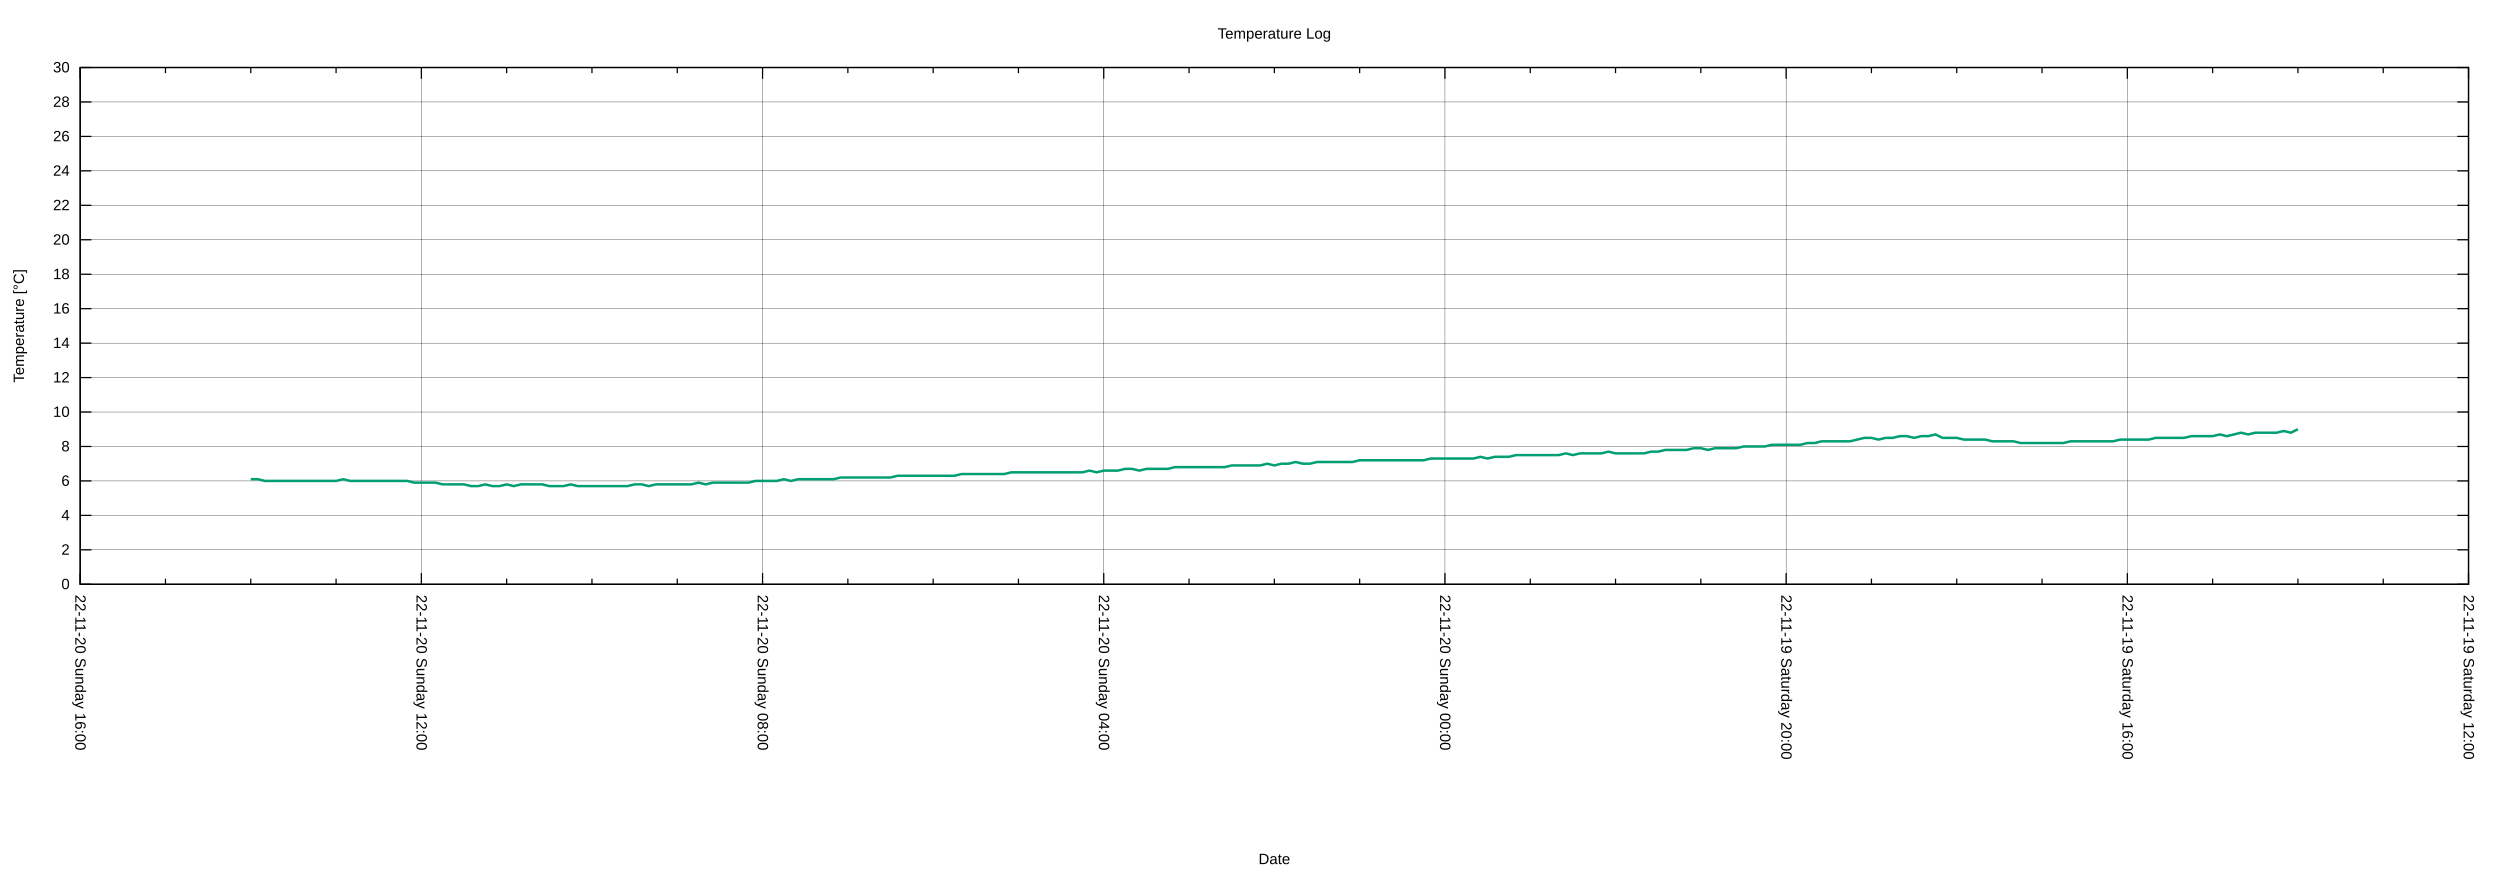
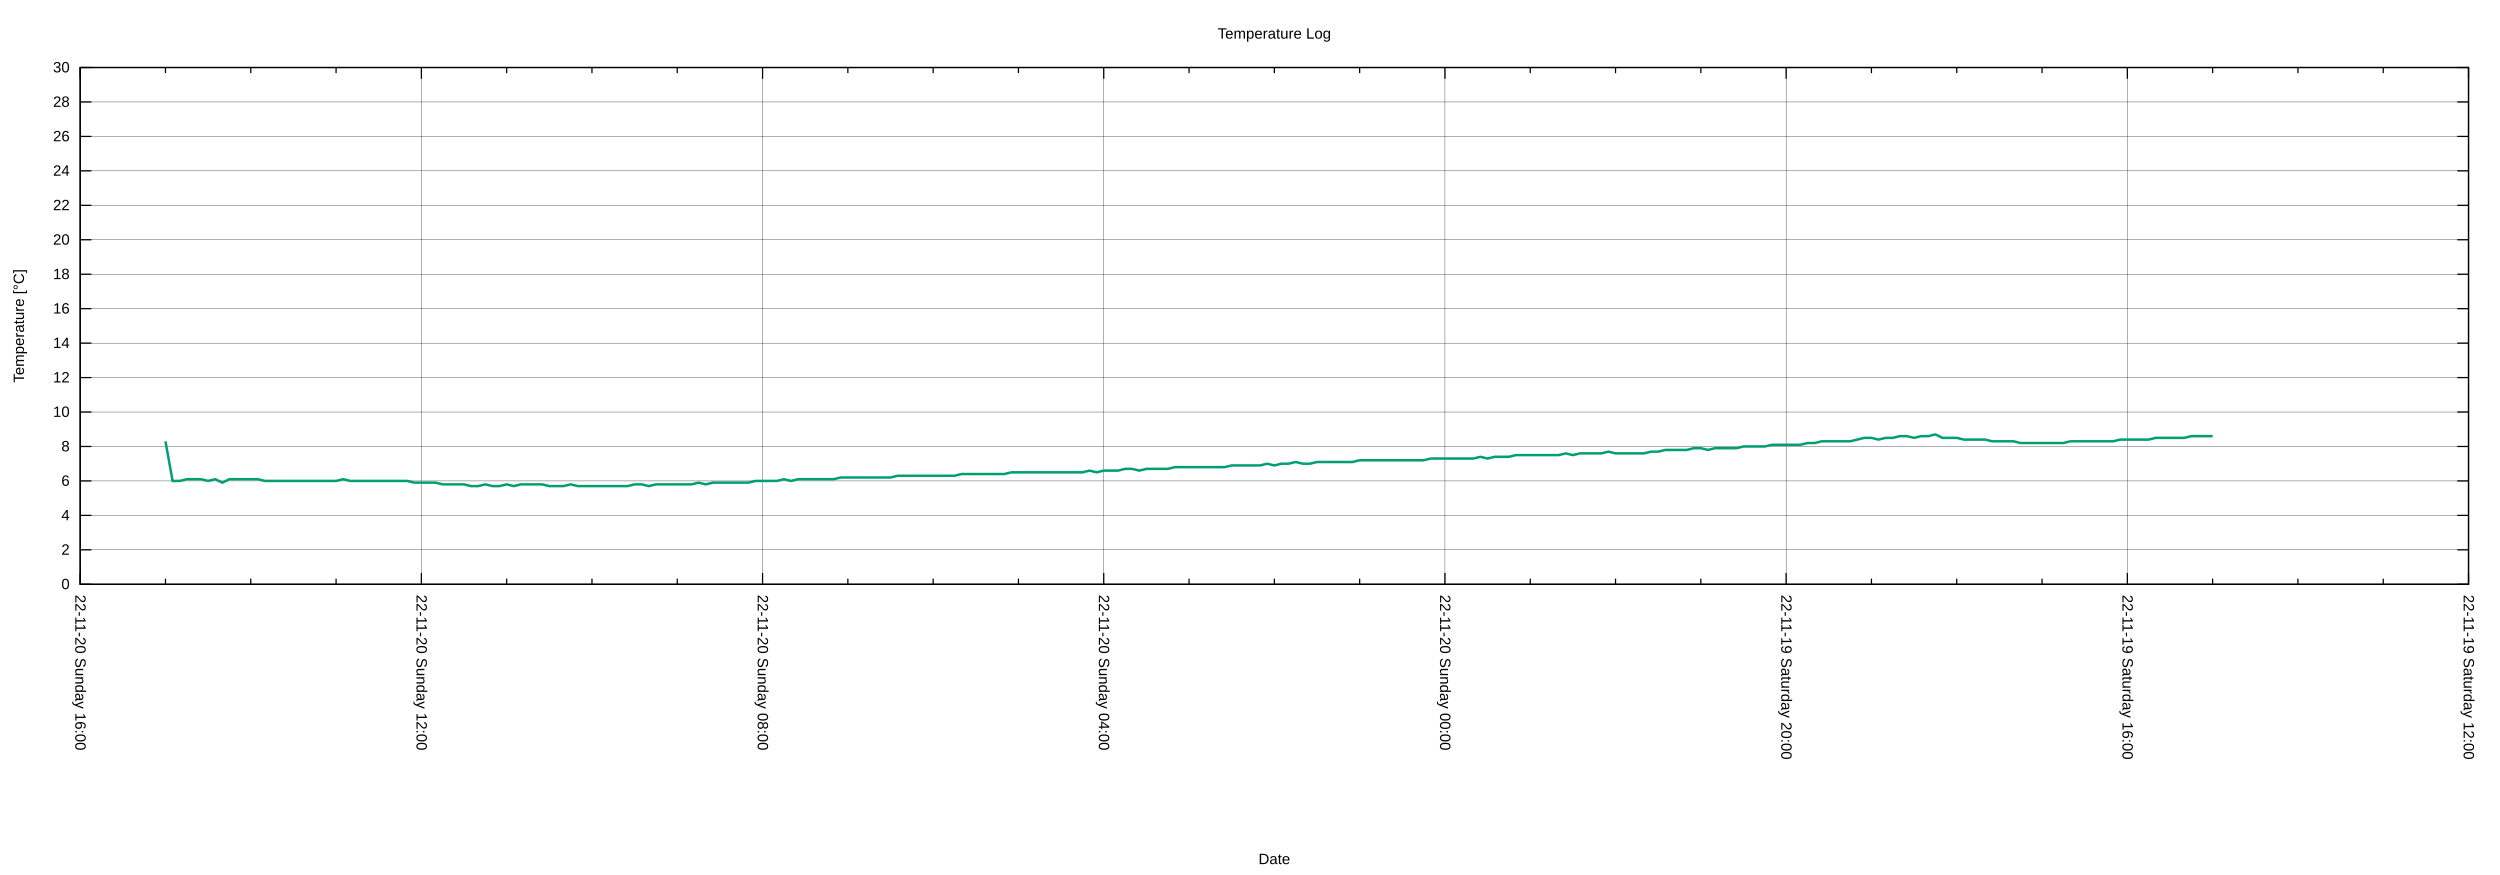
<svg xmlns="http://www.w3.org/2000/svg" xmlns:xlink="http://www.w3.org/1999/xlink" width="2000" height="700" viewBox="0 0 2000 700">
  <g id="gnuplot_canvas">
    <rect x="0" y="0" width="2000" height="700" fill="none" />
    <defs>
      <circle id="gpDot" r="0.5" stroke-width="0.5" stroke="currentColor" />
      <path id="gpPt0" stroke-width="0.222" stroke="currentColor" d="M-1,0 h2 M0,-1 v2" />
      <path id="gpPt1" stroke-width="0.222" stroke="currentColor" d="M-1,-1 L1,1 M1,-1 L-1,1" />
      <path id="gpPt2" stroke-width="0.222" stroke="currentColor" d="M-1,0 L1,0 M0,-1 L0,1 M-1,-1 L1,1 M-1,1 L1,-1" />
      <rect id="gpPt3" stroke-width="0.222" stroke="currentColor" x="-1" y="-1" width="2" height="2" />
      <rect id="gpPt4" stroke-width="0.222" stroke="currentColor" fill="currentColor" x="-1" y="-1" width="2" height="2" />
      <circle id="gpPt5" stroke-width="0.222" stroke="currentColor" cx="0" cy="0" r="1" />
      <use xlink:href="#gpPt5" id="gpPt6" fill="currentColor" stroke="none" />
      <path id="gpPt7" stroke-width="0.222" stroke="currentColor" d="M0,-1.33 L-1.33,0.67 L1.33,0.67 z" />
      <use xlink:href="#gpPt7" id="gpPt8" fill="currentColor" stroke="none" />
      <use xlink:href="#gpPt7" id="gpPt9" stroke="currentColor" transform="rotate(180)" />
      <use xlink:href="#gpPt9" id="gpPt10" fill="currentColor" stroke="none" />
      <use xlink:href="#gpPt3" id="gpPt11" stroke="currentColor" transform="rotate(45)" />
      <use xlink:href="#gpPt11" id="gpPt12" fill="currentColor" stroke="none" />
      <path id="gpPt13" stroke-width="0.222" stroke="currentColor" d="M0,1.330 L1.265,0.411 L0.782,-1.067 L-0.782,-1.076 L-1.265,0.411 z" />
      <use xlink:href="#gpPt13" id="gpPt14" fill="currentColor" stroke="none" />
      <filter id="textbox" filterUnits="objectBoundingBox" x="0" y="0" height="1" width="1">
        <feFlood flood-color="white" flood-opacity="1" result="bgnd" />
        <feComposite in="SourceGraphic" in2="bgnd" operator="atop" />
      </filter>
      <filter id="greybox" filterUnits="objectBoundingBox" x="0" y="0" height="1" width="1">
        <feFlood flood-color="lightgrey" flood-opacity="1" result="grey" />
        <feComposite in="SourceGraphic" in2="grey" operator="atop" />
      </filter>
    </defs>
    <g fill="none" color="white" stroke="currentColor" stroke-width="1.00" stroke-linecap="butt" stroke-linejoin="miter">
</g>
    <g fill="none" color="black" stroke="currentColor" stroke-width="1.00" stroke-linecap="butt" stroke-linejoin="miter">
</g>
    <g fill="none" color="black" stroke="black" stroke-width="0.25" stroke-linecap="butt" stroke-linejoin="miter">
</g>
    <g fill="none" color="black" stroke="currentColor" stroke-width="0.25" stroke-linecap="butt" stroke-linejoin="miter">
      <path stroke="black" class="gridline" d="M64.14,467.43 L1974.82,467.43  " />
    </g>
    <g fill="none" color="black" stroke="black" stroke-width="1.00" stroke-linecap="butt" stroke-linejoin="miter">
</g>
    <g fill="none" color="black" stroke="currentColor" stroke-width="1.00" stroke-linecap="butt" stroke-linejoin="miter">
      <path stroke="black" d="M64.14,467.43 L73.14,467.43 M1974.82,467.43 L1965.82,467.43  " />
      <g transform="translate(55.75,471.33)" stroke="none" fill="black" font-family="Arial" font-size="12.00" text-anchor="end">
        <text>
          <tspan font-family="Arial"> 0</tspan>
        </text>
      </g>
    </g>
    <g fill="none" color="black" stroke="currentColor" stroke-width="1.00" stroke-linecap="butt" stroke-linejoin="miter">
</g>
    <g fill="none" color="black" stroke="black" stroke-width="0.25" stroke-linecap="butt" stroke-linejoin="miter">
</g>
    <g fill="none" color="black" stroke="currentColor" stroke-width="0.25" stroke-linecap="butt" stroke-linejoin="miter">
      <path stroke="black" class="gridline" d="M64.14,439.87 L1974.82,439.87  " />
    </g>
    <g fill="none" color="black" stroke="black" stroke-width="1.00" stroke-linecap="butt" stroke-linejoin="miter">
</g>
    <g fill="none" color="black" stroke="currentColor" stroke-width="1.00" stroke-linecap="butt" stroke-linejoin="miter">
      <path stroke="black" d="M64.14,439.87 L73.14,439.87 M1974.82,439.87 L1965.82,439.87  " />
      <g transform="translate(55.75,443.77)" stroke="none" fill="black" font-family="Arial" font-size="12.00" text-anchor="end">
        <text>
          <tspan font-family="Arial"> 2</tspan>
        </text>
      </g>
    </g>
    <g fill="none" color="black" stroke="currentColor" stroke-width="1.00" stroke-linecap="butt" stroke-linejoin="miter">
</g>
    <g fill="none" color="black" stroke="black" stroke-width="0.25" stroke-linecap="butt" stroke-linejoin="miter">
</g>
    <g fill="none" color="black" stroke="currentColor" stroke-width="0.25" stroke-linecap="butt" stroke-linejoin="miter">
      <path stroke="black" class="gridline" d="M64.14,412.31 L1974.82,412.31  " />
    </g>
    <g fill="none" color="black" stroke="black" stroke-width="1.00" stroke-linecap="butt" stroke-linejoin="miter">
</g>
    <g fill="none" color="black" stroke="currentColor" stroke-width="1.00" stroke-linecap="butt" stroke-linejoin="miter">
      <path stroke="black" d="M64.14,412.31 L73.14,412.31 M1974.82,412.31 L1965.82,412.31  " />
      <g transform="translate(55.75,416.21)" stroke="none" fill="black" font-family="Arial" font-size="12.00" text-anchor="end">
        <text>
          <tspan font-family="Arial"> 4</tspan>
        </text>
      </g>
    </g>
    <g fill="none" color="black" stroke="currentColor" stroke-width="1.00" stroke-linecap="butt" stroke-linejoin="miter">
</g>
    <g fill="none" color="black" stroke="black" stroke-width="0.25" stroke-linecap="butt" stroke-linejoin="miter">
</g>
    <g fill="none" color="black" stroke="currentColor" stroke-width="0.25" stroke-linecap="butt" stroke-linejoin="miter">
      <path stroke="black" class="gridline" d="M64.14,384.75 L1974.82,384.75  " />
    </g>
    <g fill="none" color="black" stroke="black" stroke-width="1.00" stroke-linecap="butt" stroke-linejoin="miter">
</g>
    <g fill="none" color="black" stroke="currentColor" stroke-width="1.00" stroke-linecap="butt" stroke-linejoin="miter">
      <path stroke="black" d="M64.14,384.75 L73.14,384.75 M1974.82,384.75 L1965.82,384.75  " />
      <g transform="translate(55.75,388.65)" stroke="none" fill="black" font-family="Arial" font-size="12.00" text-anchor="end">
        <text>
          <tspan font-family="Arial"> 6</tspan>
        </text>
      </g>
    </g>
    <g fill="none" color="black" stroke="currentColor" stroke-width="1.00" stroke-linecap="butt" stroke-linejoin="miter">
</g>
    <g fill="none" color="black" stroke="black" stroke-width="0.25" stroke-linecap="butt" stroke-linejoin="miter">
</g>
    <g fill="none" color="black" stroke="currentColor" stroke-width="0.25" stroke-linecap="butt" stroke-linejoin="miter">
      <path stroke="black" class="gridline" d="M64.14,357.18 L1974.82,357.18  " />
    </g>
    <g fill="none" color="black" stroke="black" stroke-width="1.00" stroke-linecap="butt" stroke-linejoin="miter">
</g>
    <g fill="none" color="black" stroke="currentColor" stroke-width="1.00" stroke-linecap="butt" stroke-linejoin="miter">
      <path stroke="black" d="M64.14,357.18 L73.14,357.18 M1974.82,357.18 L1965.82,357.18  " />
      <g transform="translate(55.75,361.08)" stroke="none" fill="black" font-family="Arial" font-size="12.00" text-anchor="end">
        <text>
          <tspan font-family="Arial"> 8</tspan>
        </text>
      </g>
    </g>
    <g fill="none" color="black" stroke="currentColor" stroke-width="1.00" stroke-linecap="butt" stroke-linejoin="miter">
</g>
    <g fill="none" color="black" stroke="black" stroke-width="0.25" stroke-linecap="butt" stroke-linejoin="miter">
</g>
    <g fill="none" color="black" stroke="currentColor" stroke-width="0.25" stroke-linecap="butt" stroke-linejoin="miter">
      <path stroke="black" class="gridline" d="M64.14,329.62 L1974.82,329.62  " />
    </g>
    <g fill="none" color="black" stroke="black" stroke-width="1.00" stroke-linecap="butt" stroke-linejoin="miter">
</g>
    <g fill="none" color="black" stroke="currentColor" stroke-width="1.00" stroke-linecap="butt" stroke-linejoin="miter">
      <path stroke="black" d="M64.14,329.62 L73.14,329.62 M1974.82,329.62 L1965.82,329.62  " />
      <g transform="translate(55.75,333.52)" stroke="none" fill="black" font-family="Arial" font-size="12.00" text-anchor="end">
        <text>
          <tspan font-family="Arial"> 10</tspan>
        </text>
      </g>
    </g>
    <g fill="none" color="black" stroke="currentColor" stroke-width="1.00" stroke-linecap="butt" stroke-linejoin="miter">
</g>
    <g fill="none" color="black" stroke="black" stroke-width="0.25" stroke-linecap="butt" stroke-linejoin="miter">
</g>
    <g fill="none" color="black" stroke="currentColor" stroke-width="0.25" stroke-linecap="butt" stroke-linejoin="miter">
      <path stroke="black" class="gridline" d="M64.14,302.06 L1974.82,302.06  " />
    </g>
    <g fill="none" color="black" stroke="black" stroke-width="1.00" stroke-linecap="butt" stroke-linejoin="miter">
</g>
    <g fill="none" color="black" stroke="currentColor" stroke-width="1.00" stroke-linecap="butt" stroke-linejoin="miter">
      <path stroke="black" d="M64.14,302.06 L73.14,302.06 M1974.82,302.06 L1965.82,302.06  " />
      <g transform="translate(55.75,305.96)" stroke="none" fill="black" font-family="Arial" font-size="12.00" text-anchor="end">
        <text>
          <tspan font-family="Arial"> 12</tspan>
        </text>
      </g>
    </g>
    <g fill="none" color="black" stroke="currentColor" stroke-width="1.00" stroke-linecap="butt" stroke-linejoin="miter">
</g>
    <g fill="none" color="black" stroke="black" stroke-width="0.25" stroke-linecap="butt" stroke-linejoin="miter">
</g>
    <g fill="none" color="black" stroke="currentColor" stroke-width="0.25" stroke-linecap="butt" stroke-linejoin="miter">
      <path stroke="black" class="gridline" d="M64.14,274.50 L1974.82,274.50  " />
    </g>
    <g fill="none" color="black" stroke="black" stroke-width="1.00" stroke-linecap="butt" stroke-linejoin="miter">
</g>
    <g fill="none" color="black" stroke="currentColor" stroke-width="1.00" stroke-linecap="butt" stroke-linejoin="miter">
      <path stroke="black" d="M64.14,274.50 L73.14,274.50 M1974.82,274.50 L1965.82,274.50  " />
      <g transform="translate(55.75,278.40)" stroke="none" fill="black" font-family="Arial" font-size="12.00" text-anchor="end">
        <text>
          <tspan font-family="Arial"> 14</tspan>
        </text>
      </g>
    </g>
    <g fill="none" color="black" stroke="currentColor" stroke-width="1.00" stroke-linecap="butt" stroke-linejoin="miter">
</g>
    <g fill="none" color="black" stroke="black" stroke-width="0.25" stroke-linecap="butt" stroke-linejoin="miter">
</g>
    <g fill="none" color="black" stroke="currentColor" stroke-width="0.25" stroke-linecap="butt" stroke-linejoin="miter">
      <path stroke="black" class="gridline" d="M64.14,246.94 L1974.82,246.94  " />
    </g>
    <g fill="none" color="black" stroke="black" stroke-width="1.00" stroke-linecap="butt" stroke-linejoin="miter">
</g>
    <g fill="none" color="black" stroke="currentColor" stroke-width="1.00" stroke-linecap="butt" stroke-linejoin="miter">
      <path stroke="black" d="M64.14,246.94 L73.14,246.94 M1974.82,246.94 L1965.82,246.94  " />
      <g transform="translate(55.75,250.84)" stroke="none" fill="black" font-family="Arial" font-size="12.00" text-anchor="end">
        <text>
          <tspan font-family="Arial"> 16</tspan>
        </text>
      </g>
    </g>
    <g fill="none" color="black" stroke="currentColor" stroke-width="1.00" stroke-linecap="butt" stroke-linejoin="miter">
</g>
    <g fill="none" color="black" stroke="black" stroke-width="0.25" stroke-linecap="butt" stroke-linejoin="miter">
</g>
    <g fill="none" color="black" stroke="currentColor" stroke-width="0.25" stroke-linecap="butt" stroke-linejoin="miter">
      <path stroke="black" class="gridline" d="M64.14,219.38 L1974.82,219.38  " />
    </g>
    <g fill="none" color="black" stroke="black" stroke-width="1.00" stroke-linecap="butt" stroke-linejoin="miter">
</g>
    <g fill="none" color="black" stroke="currentColor" stroke-width="1.00" stroke-linecap="butt" stroke-linejoin="miter">
      <path stroke="black" d="M64.14,219.38 L73.14,219.38 M1974.82,219.38 L1965.82,219.38  " />
      <g transform="translate(55.75,223.28)" stroke="none" fill="black" font-family="Arial" font-size="12.00" text-anchor="end">
        <text>
          <tspan font-family="Arial"> 18</tspan>
        </text>
      </g>
    </g>
    <g fill="none" color="black" stroke="currentColor" stroke-width="1.00" stroke-linecap="butt" stroke-linejoin="miter">
</g>
    <g fill="none" color="black" stroke="black" stroke-width="0.25" stroke-linecap="butt" stroke-linejoin="miter">
</g>
    <g fill="none" color="black" stroke="currentColor" stroke-width="0.25" stroke-linecap="butt" stroke-linejoin="miter">
      <path stroke="black" class="gridline" d="M64.14,191.82 L1974.82,191.82  " />
    </g>
    <g fill="none" color="black" stroke="black" stroke-width="1.00" stroke-linecap="butt" stroke-linejoin="miter">
</g>
    <g fill="none" color="black" stroke="currentColor" stroke-width="1.00" stroke-linecap="butt" stroke-linejoin="miter">
      <path stroke="black" d="M64.14,191.82 L73.14,191.82 M1974.82,191.82 L1965.82,191.82  " />
      <g transform="translate(55.75,195.72)" stroke="none" fill="black" font-family="Arial" font-size="12.00" text-anchor="end">
        <text>
          <tspan font-family="Arial"> 20</tspan>
        </text>
      </g>
    </g>
    <g fill="none" color="black" stroke="currentColor" stroke-width="1.00" stroke-linecap="butt" stroke-linejoin="miter">
</g>
    <g fill="none" color="black" stroke="black" stroke-width="0.25" stroke-linecap="butt" stroke-linejoin="miter">
</g>
    <g fill="none" color="black" stroke="currentColor" stroke-width="0.25" stroke-linecap="butt" stroke-linejoin="miter">
      <path stroke="black" class="gridline" d="M64.14,164.26 L1974.82,164.26  " />
    </g>
    <g fill="none" color="black" stroke="black" stroke-width="1.00" stroke-linecap="butt" stroke-linejoin="miter">
</g>
    <g fill="none" color="black" stroke="currentColor" stroke-width="1.00" stroke-linecap="butt" stroke-linejoin="miter">
      <path stroke="black" d="M64.14,164.26 L73.14,164.26 M1974.82,164.26 L1965.82,164.26  " />
      <g transform="translate(55.75,168.16)" stroke="none" fill="black" font-family="Arial" font-size="12.00" text-anchor="end">
        <text>
          <tspan font-family="Arial"> 22</tspan>
        </text>
      </g>
    </g>
    <g fill="none" color="black" stroke="currentColor" stroke-width="1.00" stroke-linecap="butt" stroke-linejoin="miter">
</g>
    <g fill="none" color="black" stroke="black" stroke-width="0.25" stroke-linecap="butt" stroke-linejoin="miter">
</g>
    <g fill="none" color="black" stroke="currentColor" stroke-width="0.25" stroke-linecap="butt" stroke-linejoin="miter">
      <path stroke="black" class="gridline" d="M64.14,136.69 L1974.82,136.69  " />
    </g>
    <g fill="none" color="black" stroke="black" stroke-width="1.00" stroke-linecap="butt" stroke-linejoin="miter">
</g>
    <g fill="none" color="black" stroke="currentColor" stroke-width="1.00" stroke-linecap="butt" stroke-linejoin="miter">
      <path stroke="black" d="M64.14,136.69 L73.14,136.69 M1974.82,136.69 L1965.82,136.69  " />
      <g transform="translate(55.75,140.59)" stroke="none" fill="black" font-family="Arial" font-size="12.00" text-anchor="end">
        <text>
          <tspan font-family="Arial"> 24</tspan>
        </text>
      </g>
    </g>
    <g fill="none" color="black" stroke="currentColor" stroke-width="1.00" stroke-linecap="butt" stroke-linejoin="miter">
</g>
    <g fill="none" color="black" stroke="black" stroke-width="0.25" stroke-linecap="butt" stroke-linejoin="miter">
</g>
    <g fill="none" color="black" stroke="currentColor" stroke-width="0.25" stroke-linecap="butt" stroke-linejoin="miter">
      <path stroke="black" class="gridline" d="M64.14,109.13 L1974.82,109.13  " />
    </g>
    <g fill="none" color="black" stroke="black" stroke-width="1.00" stroke-linecap="butt" stroke-linejoin="miter">
</g>
    <g fill="none" color="black" stroke="currentColor" stroke-width="1.00" stroke-linecap="butt" stroke-linejoin="miter">
      <path stroke="black" d="M64.14,109.13 L73.14,109.13 M1974.82,109.13 L1965.82,109.13  " />
      <g transform="translate(55.75,113.03)" stroke="none" fill="black" font-family="Arial" font-size="12.00" text-anchor="end">
        <text>
          <tspan font-family="Arial"> 26</tspan>
        </text>
      </g>
    </g>
    <g fill="none" color="black" stroke="currentColor" stroke-width="1.00" stroke-linecap="butt" stroke-linejoin="miter">
</g>
    <g fill="none" color="black" stroke="black" stroke-width="0.25" stroke-linecap="butt" stroke-linejoin="miter">
</g>
    <g fill="none" color="black" stroke="currentColor" stroke-width="0.25" stroke-linecap="butt" stroke-linejoin="miter">
      <path stroke="black" class="gridline" d="M64.14,81.57 L1974.82,81.57  " />
    </g>
    <g fill="none" color="black" stroke="black" stroke-width="1.00" stroke-linecap="butt" stroke-linejoin="miter">
</g>
    <g fill="none" color="black" stroke="currentColor" stroke-width="1.00" stroke-linecap="butt" stroke-linejoin="miter">
      <path stroke="black" d="M64.14,81.57 L73.14,81.57 M1974.82,81.57 L1965.82,81.57  " />
      <g transform="translate(55.75,85.47)" stroke="none" fill="black" font-family="Arial" font-size="12.00" text-anchor="end">
        <text>
          <tspan font-family="Arial"> 28</tspan>
        </text>
      </g>
    </g>
    <g fill="none" color="black" stroke="currentColor" stroke-width="1.00" stroke-linecap="butt" stroke-linejoin="miter">
</g>
    <g fill="none" color="black" stroke="black" stroke-width="0.25" stroke-linecap="butt" stroke-linejoin="miter">
</g>
    <g fill="none" color="black" stroke="currentColor" stroke-width="0.25" stroke-linecap="butt" stroke-linejoin="miter">
      <path stroke="black" class="gridline" d="M64.14,54.01 L1974.82,54.01  " />
    </g>
    <g fill="none" color="black" stroke="black" stroke-width="1.00" stroke-linecap="butt" stroke-linejoin="miter">
</g>
    <g fill="none" color="black" stroke="currentColor" stroke-width="1.00" stroke-linecap="butt" stroke-linejoin="miter">
      <path stroke="black" d="M64.14,54.01 L73.14,54.01 M1974.82,54.01 L1965.82,54.01  " />
      <g transform="translate(55.75,57.91)" stroke="none" fill="black" font-family="Arial" font-size="12.00" text-anchor="end">
        <text>
          <tspan font-family="Arial"> 30</tspan>
        </text>
      </g>
    </g>
    <g fill="none" color="black" stroke="currentColor" stroke-width="1.00" stroke-linecap="butt" stroke-linejoin="miter">
</g>
    <g fill="none" color="black" stroke="black" stroke-width="0.25" stroke-linecap="butt" stroke-linejoin="miter">
</g>
    <g fill="none" color="black" stroke="currentColor" stroke-width="0.25" stroke-linecap="butt" stroke-linejoin="miter">
      <path stroke="black" class="gridline" d="M1974.82,467.43 L1974.82,54.01  " />
    </g>
    <g fill="none" color="black" stroke="black" stroke-width="1.00" stroke-linecap="butt" stroke-linejoin="miter">
</g>
    <g fill="none" color="black" stroke="currentColor" stroke-width="1.00" stroke-linecap="butt" stroke-linejoin="miter">
      <path stroke="black" d="M1974.82,467.43 L1974.82,458.43 M1974.82,54.01 L1974.82,63.01  " />
      <g transform="translate(1970.92,475.82) rotate(90)" stroke="none" fill="black" font-family="Arial" font-size="12.00" text-anchor="start">
        <text>
          <tspan font-family="Arial">22-11-19 Saturday 12:00</tspan>
        </text>
      </g>
    </g>
    <g fill="none" color="black" stroke="currentColor" stroke-width="1.00" stroke-linecap="butt" stroke-linejoin="miter">
      <path stroke="black" d="M1906.58,467.43 L1906.58,462.93 M1906.58,54.01 L1906.58,58.51 M1838.34,467.43 L1838.34,462.93 M1838.34,54.01 L1838.34,58.51   M1770.10,467.43 L1770.10,462.93 M1770.10,54.01 L1770.10,58.51  " />
    </g>
    <g fill="none" color="black" stroke="black" stroke-width="0.25" stroke-linecap="butt" stroke-linejoin="miter">
</g>
    <g fill="none" color="black" stroke="currentColor" stroke-width="0.25" stroke-linecap="butt" stroke-linejoin="miter">
      <path stroke="black" class="gridline" d="M1701.87,467.43 L1701.87,54.01  " />
    </g>
    <g fill="none" color="black" stroke="black" stroke-width="1.00" stroke-linecap="butt" stroke-linejoin="miter">
</g>
    <g fill="none" color="black" stroke="currentColor" stroke-width="1.00" stroke-linecap="butt" stroke-linejoin="miter">
      <path stroke="black" d="M1701.87,467.43 L1701.87,458.43 M1701.87,54.01 L1701.87,63.01  " />
      <g transform="translate(1697.97,475.82) rotate(90)" stroke="none" fill="black" font-family="Arial" font-size="12.00" text-anchor="start">
        <text>
          <tspan font-family="Arial">22-11-19 Saturday 16:00</tspan>
        </text>
      </g>
    </g>
    <g fill="none" color="black" stroke="currentColor" stroke-width="1.00" stroke-linecap="butt" stroke-linejoin="miter">
      <path stroke="black" d="M1633.63,467.43 L1633.63,462.93 M1633.63,54.01 L1633.63,58.51 M1565.39,467.43 L1565.39,462.93 M1565.39,54.01 L1565.39,58.51   M1497.15,467.43 L1497.15,462.93 M1497.15,54.01 L1497.15,58.51  " />
    </g>
    <g fill="none" color="black" stroke="black" stroke-width="0.25" stroke-linecap="butt" stroke-linejoin="miter">
</g>
    <g fill="none" color="black" stroke="currentColor" stroke-width="0.25" stroke-linecap="butt" stroke-linejoin="miter">
      <path stroke="black" class="gridline" d="M1428.91,467.43 L1428.91,54.01  " />
    </g>
    <g fill="none" color="black" stroke="black" stroke-width="1.00" stroke-linecap="butt" stroke-linejoin="miter">
</g>
    <g fill="none" color="black" stroke="currentColor" stroke-width="1.00" stroke-linecap="butt" stroke-linejoin="miter">
      <path stroke="black" d="M1428.91,467.43 L1428.91,458.43 M1428.91,54.01 L1428.91,63.01  " />
      <g transform="translate(1425.01,475.82) rotate(90)" stroke="none" fill="black" font-family="Arial" font-size="12.00" text-anchor="start">
        <text>
          <tspan font-family="Arial">22-11-19 Saturday 20:00</tspan>
        </text>
      </g>
    </g>
    <g fill="none" color="black" stroke="currentColor" stroke-width="1.00" stroke-linecap="butt" stroke-linejoin="miter">
      <path stroke="black" d="M1360.67,467.43 L1360.67,462.93 M1360.67,54.01 L1360.67,58.51 M1292.43,467.43 L1292.43,462.93 M1292.43,54.01 L1292.43,58.51   M1224.20,467.43 L1224.20,462.93 M1224.20,54.01 L1224.20,58.51  " />
    </g>
    <g fill="none" color="black" stroke="black" stroke-width="0.25" stroke-linecap="butt" stroke-linejoin="miter">
</g>
    <g fill="none" color="black" stroke="currentColor" stroke-width="0.25" stroke-linecap="butt" stroke-linejoin="miter">
      <path stroke="black" class="gridline" d="M1155.96,467.43 L1155.96,54.01  " />
    </g>
    <g fill="none" color="black" stroke="black" stroke-width="1.00" stroke-linecap="butt" stroke-linejoin="miter">
</g>
    <g fill="none" color="black" stroke="currentColor" stroke-width="1.00" stroke-linecap="butt" stroke-linejoin="miter">
      <path stroke="black" d="M1155.96,467.43 L1155.96,458.43 M1155.96,54.01 L1155.96,63.01  " />
      <g transform="translate(1152.06,475.82) rotate(90)" stroke="none" fill="black" font-family="Arial" font-size="12.00" text-anchor="start">
        <text>
          <tspan font-family="Arial">22-11-20 Sunday 00:00</tspan>
        </text>
      </g>
    </g>
    <g fill="none" color="black" stroke="currentColor" stroke-width="1.00" stroke-linecap="butt" stroke-linejoin="miter">
      <path stroke="black" d="M1087.72,467.43 L1087.72,462.93 M1087.72,54.01 L1087.72,58.51 M1019.48,467.43 L1019.48,462.93 M1019.48,54.01 L1019.48,58.51   M951.24,467.43 L951.24,462.93 M951.24,54.01 L951.24,58.51  " />
    </g>
    <g fill="none" color="black" stroke="black" stroke-width="0.25" stroke-linecap="butt" stroke-linejoin="miter">
</g>
    <g fill="none" color="black" stroke="currentColor" stroke-width="0.25" stroke-linecap="butt" stroke-linejoin="miter">
      <path stroke="black" class="gridline" d="M883.00,467.43 L883.00,54.01  " />
    </g>
    <g fill="none" color="black" stroke="black" stroke-width="1.00" stroke-linecap="butt" stroke-linejoin="miter">
</g>
    <g fill="none" color="black" stroke="currentColor" stroke-width="1.00" stroke-linecap="butt" stroke-linejoin="miter">
      <path stroke="black" d="M883.00,467.43 L883.00,458.43 M883.00,54.01 L883.00,63.01  " />
      <g transform="translate(879.10,475.82) rotate(90)" stroke="none" fill="black" font-family="Arial" font-size="12.00" text-anchor="start">
        <text>
          <tspan font-family="Arial">22-11-20 Sunday 04:00</tspan>
        </text>
      </g>
    </g>
    <g fill="none" color="black" stroke="currentColor" stroke-width="1.00" stroke-linecap="butt" stroke-linejoin="miter">
      <path stroke="black" d="M814.76,467.43 L814.76,462.93 M814.76,54.01 L814.76,58.51 M746.53,467.43 L746.53,462.93 M746.53,54.01 L746.53,58.51   M678.29,467.43 L678.29,462.93 M678.29,54.01 L678.29,58.51  " />
    </g>
    <g fill="none" color="black" stroke="black" stroke-width="0.25" stroke-linecap="butt" stroke-linejoin="miter">
</g>
    <g fill="none" color="black" stroke="currentColor" stroke-width="0.25" stroke-linecap="butt" stroke-linejoin="miter">
      <path stroke="black" class="gridline" d="M610.05,467.43 L610.05,54.01  " />
    </g>
    <g fill="none" color="black" stroke="black" stroke-width="1.00" stroke-linecap="butt" stroke-linejoin="miter">
</g>
    <g fill="none" color="black" stroke="currentColor" stroke-width="1.00" stroke-linecap="butt" stroke-linejoin="miter">
      <path stroke="black" d="M610.05,467.43 L610.05,458.43 M610.05,54.01 L610.05,63.01  " />
      <g transform="translate(606.15,475.82) rotate(90)" stroke="none" fill="black" font-family="Arial" font-size="12.00" text-anchor="start">
        <text>
          <tspan font-family="Arial">22-11-20 Sunday 08:00</tspan>
        </text>
      </g>
    </g>
    <g fill="none" color="black" stroke="currentColor" stroke-width="1.00" stroke-linecap="butt" stroke-linejoin="miter">
      <path stroke="black" d="M541.81,467.43 L541.81,462.93 M541.81,54.01 L541.81,58.51 M473.57,467.43 L473.57,462.93 M473.57,54.01 L473.57,58.51   M405.33,467.43 L405.33,462.93 M405.33,54.01 L405.33,58.51  " />
    </g>
    <g fill="none" color="black" stroke="black" stroke-width="0.25" stroke-linecap="butt" stroke-linejoin="miter">
</g>
    <g fill="none" color="black" stroke="currentColor" stroke-width="0.25" stroke-linecap="butt" stroke-linejoin="miter">
      <path stroke="black" class="gridline" d="M337.09,467.43 L337.09,54.01  " />
    </g>
    <g fill="none" color="black" stroke="black" stroke-width="1.00" stroke-linecap="butt" stroke-linejoin="miter">
</g>
    <g fill="none" color="black" stroke="currentColor" stroke-width="1.00" stroke-linecap="butt" stroke-linejoin="miter">
      <path stroke="black" d="M337.09,467.43 L337.09,458.43 M337.09,54.01 L337.09,63.01  " />
      <g transform="translate(333.19,475.82) rotate(90)" stroke="none" fill="black" font-family="Arial" font-size="12.00" text-anchor="start">
        <text>
          <tspan font-family="Arial">22-11-20 Sunday 12:00</tspan>
        </text>
      </g>
    </g>
    <g fill="none" color="black" stroke="currentColor" stroke-width="1.00" stroke-linecap="butt" stroke-linejoin="miter">
      <path stroke="black" d="M268.86,467.43 L268.86,462.93 M268.86,54.01 L268.86,58.51 M200.62,467.43 L200.62,462.93 M200.62,54.01 L200.62,58.51   M132.38,467.43 L132.38,462.93 M132.38,54.01 L132.38,58.51  " />
    </g>
    <g fill="none" color="black" stroke="black" stroke-width="0.25" stroke-linecap="butt" stroke-linejoin="miter">
</g>
    <g fill="none" color="black" stroke="currentColor" stroke-width="0.25" stroke-linecap="butt" stroke-linejoin="miter">
      <path stroke="black" class="gridline" d="M64.14,467.43 L64.14,54.01  " />
    </g>
    <g fill="none" color="black" stroke="black" stroke-width="1.00" stroke-linecap="butt" stroke-linejoin="miter">
</g>
    <g fill="none" color="black" stroke="currentColor" stroke-width="1.00" stroke-linecap="butt" stroke-linejoin="miter">
      <path stroke="black" d="M64.14,467.43 L64.14,458.43 M64.14,54.01 L64.14,63.01  " />
      <g transform="translate(60.24,475.82) rotate(90)" stroke="none" fill="black" font-family="Arial" font-size="12.00" text-anchor="start">
        <text>
          <tspan font-family="Arial">22-11-20 Sunday 16:00</tspan>
        </text>
      </g>
    </g>
    <g fill="none" color="black" stroke="currentColor" stroke-width="1.00" stroke-linecap="butt" stroke-linejoin="miter">
</g>
    <g fill="none" color="black" stroke="currentColor" stroke-width="1.00" stroke-linecap="butt" stroke-linejoin="miter">
      <path stroke="black" d="M64.14,54.01 L64.14,467.43 L1974.82,467.43 L1974.82,54.01 L64.14,54.01 Z  " />
    </g>
    <g fill="none" color="black" stroke="currentColor" stroke-width="1.00" stroke-linecap="butt" stroke-linejoin="miter">
      <g transform="translate(19.18,260.72) rotate(270)" stroke="none" fill="black" font-family="Arial" font-size="12.00" text-anchor="middle">
        <text>
          <tspan font-family="Arial">Temperature [°C]</tspan>
        </text>
      </g>
    </g>
    <g fill="none" color="black" stroke="currentColor" stroke-width="1.00" stroke-linecap="butt" stroke-linejoin="miter">
      <g transform="translate(1019.48,691.30)" stroke="none" fill="black" font-family="Arial" font-size="12.00" text-anchor="middle">
        <text>
          <tspan font-family="Arial">Date</tspan>
        </text>
      </g>
    </g>
    <g fill="none" color="black" stroke="currentColor" stroke-width="1.00" stroke-linecap="butt" stroke-linejoin="miter">
</g>
    <g id="gnuplot_plot_1">
      <g fill="none" color="white" stroke="currentColor" stroke-width="2.00" stroke-linecap="butt" stroke-linejoin="miter">
</g>
      <g fill="none" color="black" stroke="currentColor" stroke-width="2.00" stroke-linecap="butt" stroke-linejoin="miter">
-         <path stroke="rgb(  0, 158, 115)" d="M200.62,383.37 L206.30,383.37 L211.99,384.75 L217.68,384.75 L223.36,384.75 L229.05,384.75 L234.74,384.75 L240.42,384.75   L246.11,384.75 L251.80,384.75 L257.48,384.75 L263.17,384.75 L268.86,384.75 L274.54,383.37 L280.23,384.75 L285.92,384.75   L291.60,384.75 L297.29,384.75 L302.98,384.75 L308.66,384.75 L314.35,384.75 L320.03,384.75 L325.72,384.75 L331.41,386.12   L337.09,386.12 L342.78,386.12 L348.47,386.12 L354.15,387.50 L359.84,387.50 L365.53,387.50 L371.21,387.50 L376.90,388.88   L382.59,388.88 L388.27,387.50 L393.96,388.88 L399.65,388.88 L405.33,387.50 L411.02,388.88 L416.71,387.50 L422.39,387.50   L428.08,387.50 L433.77,387.50 L439.45,388.88 L445.14,388.88 L450.83,388.88 L456.51,387.50 L462.20,388.88 L467.88,388.88   L473.57,388.88 L479.26,388.88 L484.94,388.88 L490.63,388.88 L496.32,388.88 L502.00,388.88 L507.69,387.50 L513.38,387.50   L519.06,388.88 L524.75,387.50 L530.44,387.50 L536.12,387.50 L541.81,387.50 L547.50,387.50 L553.18,387.50 L558.87,386.12   L564.56,387.50 L570.24,386.12 L575.93,386.12 L581.62,386.12 L587.30,386.12 L592.99,386.12 L598.68,386.12 L604.36,384.75   L610.05,384.75 L615.74,384.75 L621.42,384.75 L627.11,383.37 L632.79,384.75 L638.48,383.37 L644.17,383.37 L649.85,383.37   L655.54,383.37 L661.23,383.37 L666.91,383.37 L672.60,381.99 L678.29,381.99 L683.97,381.99 L689.66,381.99 L695.35,381.99   L701.03,381.99 L706.72,381.99 L712.41,381.99 L718.09,380.61 L723.78,380.61 L729.47,380.61 L735.15,380.61 L740.84,380.61   L746.53,380.61 L752.21,380.61 L757.90,380.61 L763.59,380.61 L769.27,379.23 L774.96,379.23 L780.65,379.23 L786.33,379.23   L792.02,379.23 L797.70,379.23 L803.39,379.23 L809.08,377.86 L814.76,377.86 L820.45,377.86 L826.14,377.86 L831.82,377.86   L837.51,377.86 L843.20,377.86 L848.88,377.86 L854.57,377.86 L860.26,377.86 L865.94,377.86 L871.63,376.48 L877.32,377.86   L883.00,376.48 L888.69,376.48 L894.38,376.48 L900.06,375.10 L905.75,375.10 L911.44,376.48 L917.12,375.10 L922.81,375.10   L928.50,375.10 L934.18,375.10 L939.87,373.72 L945.55,373.72 L951.24,373.72 L956.93,373.72 L962.61,373.72 L968.30,373.72   L973.99,373.72 L979.67,373.72 L985.36,372.34 L991.05,372.34 L996.73,372.34 L1002.42,372.34 L1008.11,372.34 L1013.79,370.97   L1019.48,372.34 L1025.17,370.97 L1030.85,370.97 L1036.54,369.59 L1042.23,370.97 L1047.91,370.97 L1053.60,369.59 L1059.29,369.59   L1064.97,369.59 L1070.66,369.59 L1076.35,369.59 L1082.03,369.59 L1087.72,368.21 L1093.41,368.21 L1099.09,368.21 L1104.78,368.21   L1110.46,368.21 L1116.15,368.21 L1121.84,368.21 L1127.52,368.21 L1133.21,368.21 L1138.90,368.21 L1144.58,366.83 L1150.27,366.83   L1155.96,366.83 L1161.64,366.83 L1167.33,366.83 L1173.02,366.83 L1178.70,366.83 L1184.39,365.45 L1190.08,366.83 L1195.76,365.45   L1201.45,365.45 L1207.14,365.45 L1212.82,364.07 L1218.51,364.07 L1224.20,364.07 L1229.88,364.07 L1235.57,364.07 L1241.26,364.07   L1246.94,364.07 L1252.63,362.70 L1258.32,364.07 L1264.00,362.70 L1269.69,362.70 L1275.37,362.70 L1281.06,362.70 L1286.75,361.32   L1292.43,362.70 L1298.12,362.70 L1303.81,362.70 L1309.49,362.70 L1315.18,362.70 L1320.87,361.32 L1326.55,361.32 L1332.24,359.94   L1337.93,359.94 L1343.61,359.94 L1349.30,359.94 L1354.99,358.56 L1360.67,358.56 L1366.36,359.94 L1372.05,358.56 L1377.73,358.56   L1383.42,358.56 L1389.11,358.56 L1394.79,357.18 L1400.48,357.18 L1406.17,357.18 L1411.85,357.18 L1417.54,355.81 L1423.22,355.81   L1428.91,355.81 L1434.60,355.81 L1440.28,355.81 L1445.97,354.43 L1451.66,354.43 L1457.34,353.05 L1463.03,353.05 L1468.72,353.05   L1474.40,353.05 L1480.09,353.05 L1485.78,351.67 L1491.46,350.29 L1497.15,350.29 L1502.84,351.67 L1508.52,350.29 L1514.21,350.29   L1519.90,348.92 L1525.58,348.92 L1531.27,350.29 L1536.96,348.92 L1542.64,348.92 L1548.33,347.54 L1554.02,350.29 L1559.70,350.29   L1565.39,350.29 L1571.08,351.67 L1576.76,351.67 L1582.45,351.67 L1588.13,351.67 L1593.82,353.05 L1599.51,353.05 L1605.19,353.05   L1610.88,353.05 L1616.57,354.43 L1622.25,354.43 L1627.94,354.43 L1633.63,354.43 L1639.31,354.43 L1645.00,354.43 L1650.69,354.43   L1656.37,353.05 L1662.06,353.05 L1667.75,353.05 L1673.43,353.05 L1679.12,353.05 L1684.81,353.05 L1690.49,353.05 L1696.18,351.67   L1701.87,351.67 L1707.55,351.67 L1713.24,351.67 L1718.93,351.67 L1724.61,350.29 L1730.30,350.29 L1735.99,350.29 L1741.67,350.29   L1747.36,350.29 L1753.04,348.92 L1758.73,348.92 L1764.42,348.92 L1770.10,348.92 L1775.79,347.54 L1781.48,348.92 L1787.16,347.54   L1792.85,346.16 L1798.54,347.54 L1804.22,346.16 L1809.91,346.16 L1815.60,346.16 L1821.28,346.16 L1826.97,344.78 L1832.66,346.16   L1838.34,343.40  " />
+         <path stroke="rgb(  0, 158, 115)" d="M132.38,353.05 L138.07,384.75 L143.75,384.75 L149.44,383.37 L155.12,383.37 L160.81,383.37 L166.50,384.75 L172.18,383.37   L177.87,386.12 L183.56,383.37 L189.24,383.37 L194.93,383.37 L200.62,383.37 L206.30,383.37 L211.99,384.75 L217.68,384.75   L223.36,384.75 L229.05,384.75 L234.74,384.75 L240.42,384.75 L246.11,384.75 L251.80,384.75 L257.48,384.75 L263.17,384.75   L268.86,384.75 L274.54,383.37 L280.23,384.75 L285.92,384.75 L291.60,384.75 L297.29,384.75 L302.98,384.75 L308.66,384.75   L314.35,384.75 L320.03,384.75 L325.72,384.75 L331.41,386.12 L337.09,386.12 L342.78,386.12 L348.47,386.12 L354.15,387.50   L359.84,387.50 L365.53,387.50 L371.21,387.50 L376.90,388.88 L382.59,388.88 L388.27,387.50 L393.96,388.88 L399.65,388.88   L405.33,387.50 L411.02,388.88 L416.71,387.50 L422.39,387.50 L428.08,387.50 L433.77,387.50 L439.45,388.88 L445.14,388.88   L450.83,388.88 L456.51,387.50 L462.20,388.88 L467.88,388.88 L473.57,388.88 L479.26,388.88 L484.94,388.88 L490.63,388.88   L496.32,388.88 L502.00,388.88 L507.69,387.50 L513.38,387.50 L519.06,388.88 L524.75,387.50 L530.44,387.50 L536.12,387.50   L541.81,387.50 L547.50,387.50 L553.18,387.50 L558.87,386.12 L564.56,387.50 L570.24,386.12 L575.93,386.12 L581.62,386.12   L587.30,386.12 L592.99,386.12 L598.68,386.12 L604.36,384.75 L610.05,384.75 L615.74,384.75 L621.42,384.75 L627.11,383.37   L632.79,384.75 L638.48,383.37 L644.17,383.37 L649.85,383.37 L655.54,383.37 L661.23,383.37 L666.91,383.37 L672.60,381.99   L678.29,381.99 L683.97,381.99 L689.66,381.99 L695.35,381.99 L701.03,381.99 L706.72,381.99 L712.41,381.99 L718.09,380.61   L723.78,380.61 L729.47,380.61 L735.15,380.61 L740.84,380.61 L746.53,380.61 L752.21,380.61 L757.90,380.61 L763.59,380.61   L769.27,379.23 L774.96,379.23 L780.65,379.23 L786.33,379.23 L792.02,379.23 L797.70,379.23 L803.39,379.23 L809.08,377.86   L814.76,377.86 L820.45,377.86 L826.14,377.86 L831.82,377.86 L837.51,377.86 L843.20,377.86 L848.88,377.86 L854.57,377.86   L860.26,377.86 L865.94,377.86 L871.63,376.48 L877.32,377.86 L883.00,376.48 L888.69,376.48 L894.38,376.48 L900.06,375.10   L905.75,375.10 L911.44,376.48 L917.12,375.10 L922.81,375.10 L928.50,375.10 L934.18,375.10 L939.87,373.72 L945.55,373.72   L951.24,373.72 L956.93,373.72 L962.61,373.72 L968.30,373.72 L973.99,373.72 L979.67,373.72 L985.36,372.34 L991.05,372.34   L996.73,372.34 L1002.42,372.34 L1008.11,372.34 L1013.79,370.97 L1019.48,372.34 L1025.17,370.97 L1030.85,370.97 L1036.54,369.59   L1042.23,370.97 L1047.91,370.97 L1053.60,369.59 L1059.29,369.59 L1064.97,369.59 L1070.66,369.59 L1076.35,369.59 L1082.03,369.59   L1087.72,368.21 L1093.41,368.21 L1099.09,368.21 L1104.78,368.21 L1110.46,368.21 L1116.15,368.21 L1121.84,368.21 L1127.52,368.21   L1133.21,368.21 L1138.90,368.21 L1144.58,366.83 L1150.27,366.83 L1155.96,366.83 L1161.64,366.83 L1167.33,366.83 L1173.02,366.83   L1178.70,366.83 L1184.39,365.45 L1190.08,366.83 L1195.76,365.45 L1201.45,365.45 L1207.14,365.45 L1212.82,364.07 L1218.51,364.07   L1224.20,364.07 L1229.88,364.07 L1235.57,364.07 L1241.26,364.07 L1246.94,364.07 L1252.63,362.70 L1258.32,364.07 L1264.00,362.70   L1269.69,362.70 L1275.37,362.70 L1281.06,362.70 L1286.75,361.32 L1292.43,362.70 L1298.12,362.70 L1303.81,362.70 L1309.49,362.70   L1315.18,362.70 L1320.87,361.32 L1326.55,361.32 L1332.24,359.94 L1337.93,359.94 L1343.61,359.94 L1349.30,359.94 L1354.99,358.56   L1360.67,358.56 L1366.36,359.94 L1372.05,358.56 L1377.73,358.56 L1383.42,358.56 L1389.11,358.56 L1394.79,357.18 L1400.48,357.18   L1406.17,357.18 L1411.85,357.18 L1417.54,355.81 L1423.22,355.81 L1428.91,355.81 L1434.60,355.81 L1440.28,355.81 L1445.97,354.43   L1451.66,354.43 L1457.34,353.05 L1463.03,353.05 L1468.72,353.05 L1474.40,353.05 L1480.09,353.05 L1485.78,351.67 L1491.46,350.29   L1497.15,350.29 L1502.84,351.67 L1508.52,350.29 L1514.21,350.29 L1519.90,348.92 L1525.58,348.92 L1531.27,350.29 L1536.96,348.92   L1542.64,348.92 L1548.33,347.54 L1554.02,350.29 L1559.70,350.29 L1565.39,350.29 L1571.08,351.67 L1576.76,351.67 L1582.45,351.67   L1588.13,351.67 L1593.82,353.05 L1599.51,353.05 L1605.19,353.05 L1610.88,353.05 L1616.57,354.43 L1622.25,354.43 L1627.94,354.43   L1633.63,354.43 L1639.31,354.43 L1645.00,354.43 L1650.69,354.43 L1656.37,353.05 L1662.06,353.05 L1667.75,353.05 L1673.43,353.05   L1679.12,353.05 L1684.81,353.05 L1690.49,353.05 L1696.18,351.67 L1701.87,351.67 L1707.55,351.67 L1713.24,351.67 L1718.93,351.67   L1724.61,350.29 L1730.30,350.29 L1735.99,350.29 L1741.67,350.29 L1747.36,350.29 L1753.04,348.92 L1758.73,348.92 L1764.42,348.92   L1770.10,348.92  " />
      </g>
    </g>
    <g fill="none" color="black" stroke="currentColor" stroke-width="2.00" stroke-linecap="butt" stroke-linejoin="miter">
</g>
    <g fill="none" color="black" stroke="black" stroke-width="1.00" stroke-linecap="butt" stroke-linejoin="miter">
</g>
    <g fill="none" color="black" stroke="currentColor" stroke-width="1.00" stroke-linecap="butt" stroke-linejoin="miter">
      <path stroke="black" d="M64.14,54.01 L64.14,467.43 L1974.82,467.43 L1974.82,54.01 L64.14,54.01 Z  " />
    </g>
    <g fill="none" color="black" stroke="currentColor" stroke-width="1.00" stroke-linecap="butt" stroke-linejoin="miter">
      <g transform="translate(1019.48,30.91)" stroke="none" fill="black" font-family="Arial" font-size="12.00" text-anchor="middle">
        <text>
          <tspan font-family="Arial">Temperature Log</tspan>
        </text>
      </g>
    </g>
    <g fill="none" color="black" stroke="currentColor" stroke-width="1.00" stroke-linecap="butt" stroke-linejoin="miter">
</g>
  </g>
</svg>
